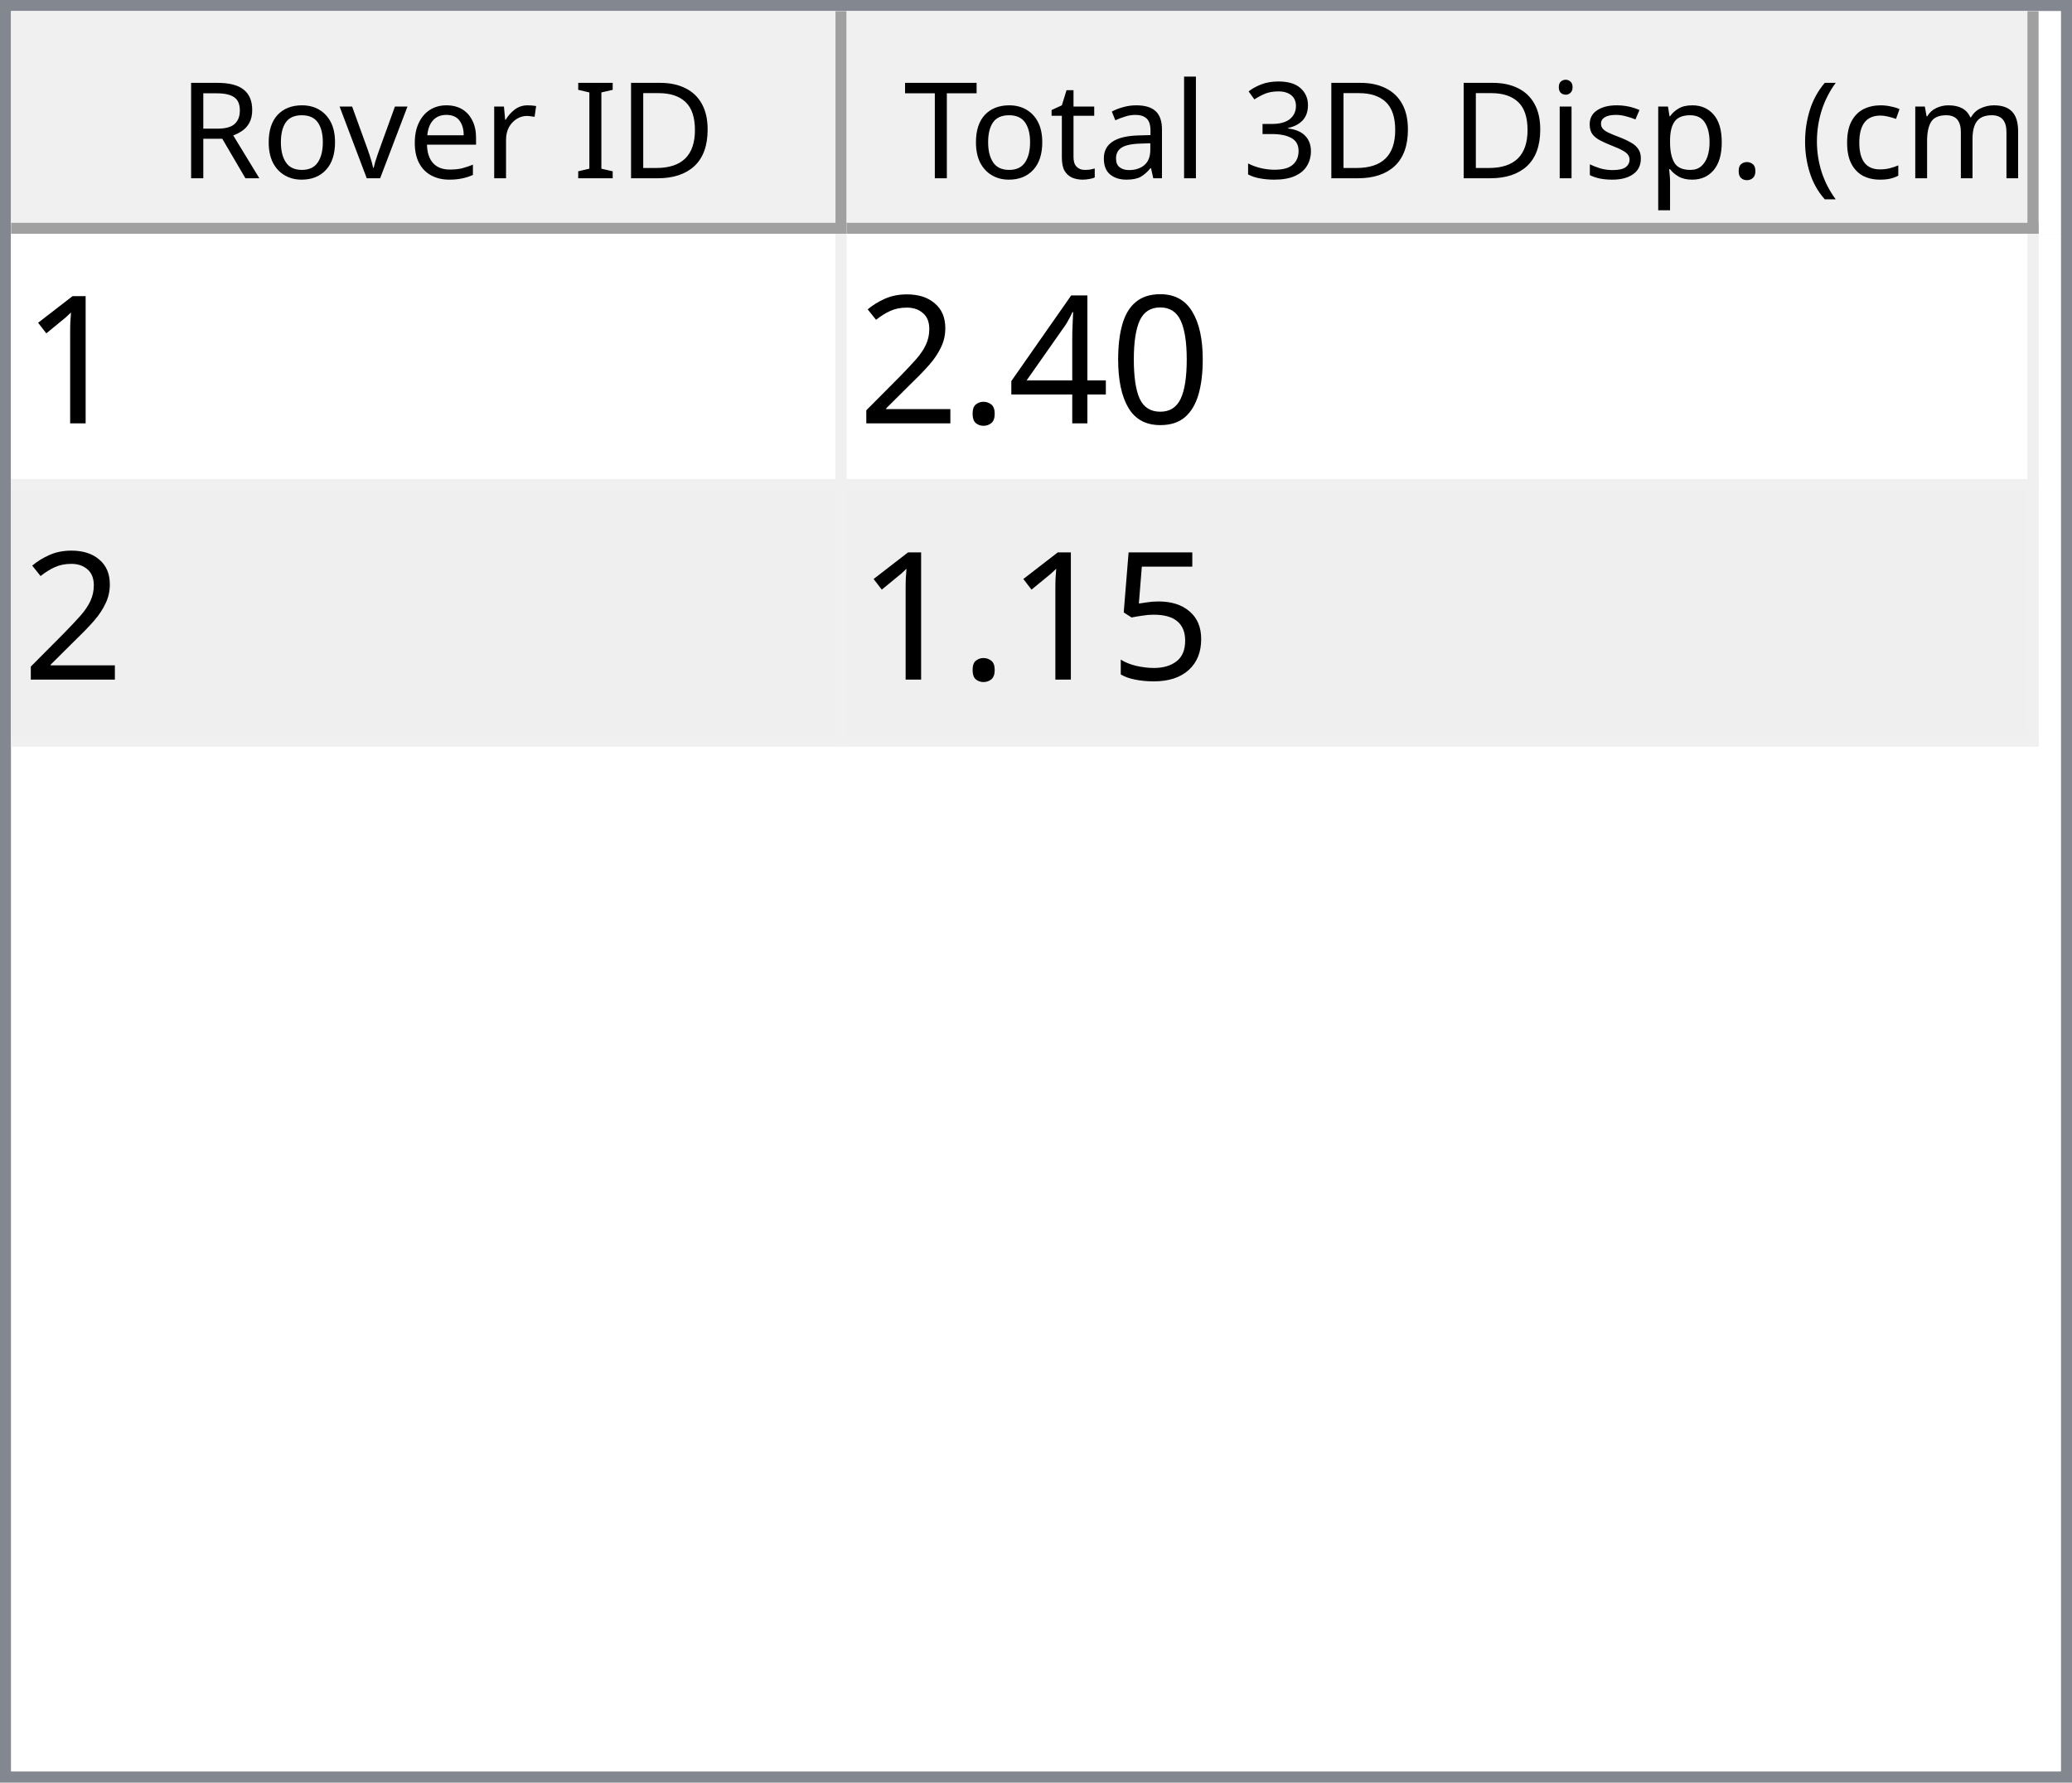
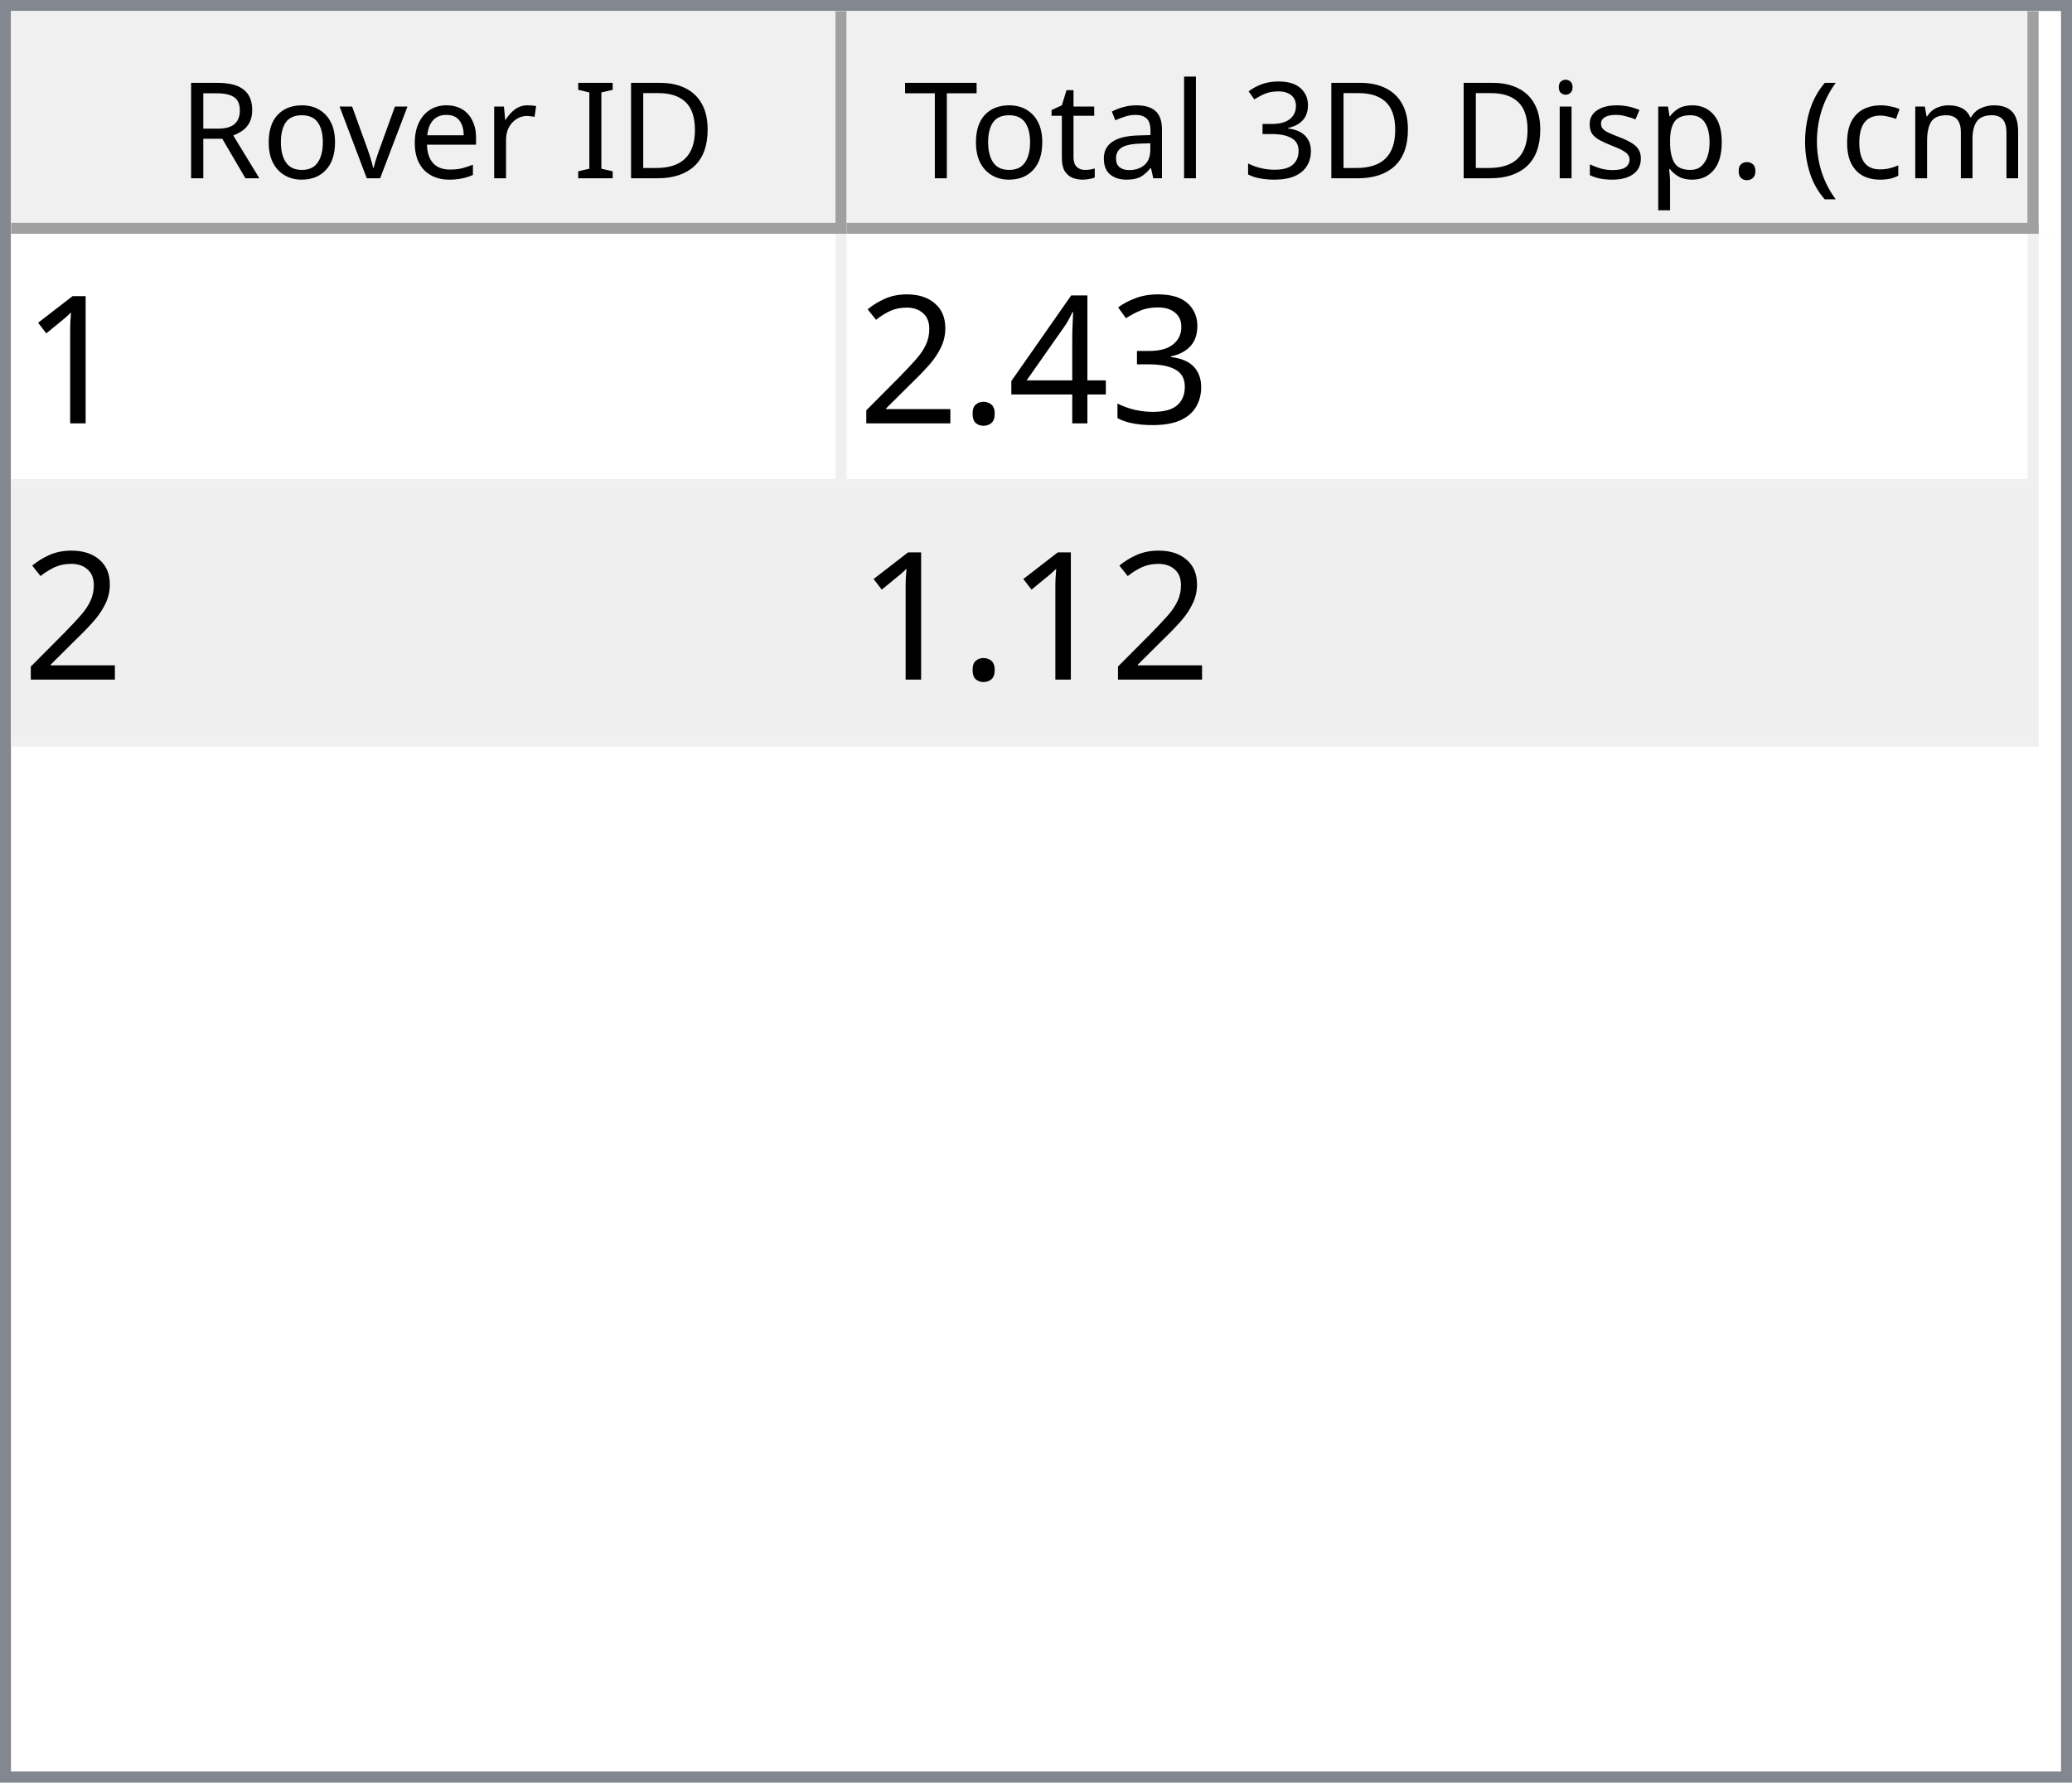
<svg xmlns="http://www.w3.org/2000/svg" style="fill-opacity:1; color-rendering:auto; color-interpolation:auto; text-rendering:auto; stroke:black; stroke-linecap:square; stroke-miterlimit:10; shape-rendering:auto; stroke-opacity:1; fill:black; stroke-dasharray:none; font-weight:normal; stroke-width:1; font-family:'Dialog'; font-style:normal; stroke-linejoin:miter; font-size:12px; stroke-dashoffset:0; image-rendering:auto;" width="186" height="160">
  <defs id="genericDefs" />
  <g>
    <defs id="defs1">
      <clipPath clipPathUnits="userSpaceOnUse" id="clipPath1">
        <path d="M0 0 L186 0 L186 160 L0 160 L0 0 Z" />
      </clipPath>
      <clipPath clipPathUnits="userSpaceOnUse" id="clipPath2">
        <path d="M0 0 L0 160 L186 160 L186 0 Z" />
      </clipPath>
      <clipPath clipPathUnits="userSpaceOnUse" id="clipPath3">
        <path d="M0 0 L0 20 L184 20 L184 0 Z" />
      </clipPath>
      <clipPath clipPathUnits="userSpaceOnUse" id="clipPath4">
        <path d="M0 0 L0 20 L75 20 L75 0 Z" />
      </clipPath>
      <clipPath clipPathUnits="userSpaceOnUse" id="clipPath5">
        <path d="M1 1 L1 19 L74 19 L74 1 Z" />
      </clipPath>
      <clipPath clipPathUnits="userSpaceOnUse" id="clipPath6">
        <path d="M0 0 L0 18 L73 18 L73 0 Z" />
      </clipPath>
      <clipPath clipPathUnits="userSpaceOnUse" id="clipPath7">
        <path d="M-0.5 -0.5 L-0.5 19.5 L74.5 19.5 L74.5 -0.5 Z" />
      </clipPath>
      <clipPath clipPathUnits="userSpaceOnUse" id="clipPath8">
        <path d="M0 0 L0 20 L107 20 L107 0 Z" />
      </clipPath>
      <clipPath clipPathUnits="userSpaceOnUse" id="clipPath9">
        <path d="M1 1 L1 19 L106 19 L106 1 Z" />
      </clipPath>
      <clipPath clipPathUnits="userSpaceOnUse" id="clipPath10">
        <path d="M0 0 L0 18 L105 18 L105 0 Z" />
      </clipPath>
      <clipPath clipPathUnits="userSpaceOnUse" id="clipPath11">
        <path d="M-0.5 -0.5 L-0.5 19.5 L106.5 19.5 L106.5 -0.5 Z" />
      </clipPath>
      <clipPath clipPathUnits="userSpaceOnUse" id="clipPath12">
        <path d="M0 0 L0 138 L184 138 L184 0 Z" />
      </clipPath>
      <clipPath clipPathUnits="userSpaceOnUse" id="clipPath13">
        <path d="M0 0 L0 46 L182 46 L182 0 Z" />
      </clipPath>
      <clipPath clipPathUnits="userSpaceOnUse" id="clipPath14">
        <path d="M-0.5 -0.5 L-0.5 45.5 L181.5 45.5 L181.5 -0.5 Z" />
      </clipPath>
      <clipPath clipPathUnits="userSpaceOnUse" id="clipPath15">
        <path d="M0 0 L0 22 L74 22 L74 0 Z" />
      </clipPath>
      <clipPath clipPathUnits="userSpaceOnUse" id="clipPath16">
        <path d="M0 0 L0 22 L106 22 L106 0 Z" />
      </clipPath>
      <font horiz-adv-x="64.551" id="font1">
        <font-face ascent="107.91" descent="25.098" units-per-em="100" style="font-style:normal; font-family:Segoe UI; font-weight:normal;" />
        <missing-glyph horiz-adv-x="64.551" d="M8.109 0 L8.109 68.266 L56.453 68.266 L56.453 0 L8.109 0 ZM15.328 7.234 L49.219 7.234 L49.219 61.031 L15.328 61.031 L15.328 7.234 Z" />
        <glyph unicode="D" horiz-adv-x="70.117" d="M9.188 0 L9.188 70.016 L28.516 70.016 Q65.531 70.016 65.531 35.891 Q65.531 19.672 55.25 9.836 Q44.969 0 27.734 0 L9.188 0 ZM17.391 62.594 L17.391 7.422 L27.828 7.422 Q41.609 7.422 49.273 14.797 Q56.938 22.172 56.938 35.688 Q56.938 62.594 28.328 62.594 L17.391 62.594 Z" />
        <glyph unicode="I" horiz-adv-x="26.611" d="M17.391 0 L9.188 0 L9.188 70.016 L17.391 70.016 L17.391 0 Z" />
        <glyph unicode=" " horiz-adv-x="27.393" d="" />
        <glyph unicode="r" horiz-adv-x="34.766" d="M34.188 41.891 Q32.078 43.5 28.125 43.5 Q23 43.5 19.555 38.672 Q16.109 33.844 16.109 25.484 L16.109 0 L8.109 0 L8.109 50 L16.109 50 L16.109 39.703 L16.312 39.703 Q18.016 44.969 21.531 47.922 Q25.047 50.875 29.391 50.875 Q32.516 50.875 34.188 50.203 L34.188 41.891 Z" />
        <glyph unicode="e" horiz-adv-x="52.295" d="M48.297 23 L12.984 23 Q13.188 14.656 17.484 10.109 Q21.781 5.562 29.297 5.562 Q37.75 5.562 44.828 11.141 L44.828 3.609 Q38.234 -1.172 27.391 -1.172 Q16.797 -1.172 10.742 5.641 Q4.688 12.453 4.688 24.812 Q4.688 36.469 11.305 43.82 Q17.922 51.172 27.734 51.172 Q37.547 51.172 42.922 44.828 Q48.297 38.484 48.297 27.203 L48.297 23 ZM40.094 29.781 Q40.047 36.719 36.75 40.578 Q33.453 44.438 27.594 44.438 Q21.922 44.438 17.969 40.383 Q14.016 36.328 13.094 29.781 L40.094 29.781 Z" />
        <glyph unicode="v" horiz-adv-x="47.9" d="M47.406 50 L27.484 0 L19.625 0 L0.688 50 L9.469 50 L22.172 13.672 Q23.578 9.672 23.922 6.688 L24.125 6.688 Q24.609 10.453 25.688 13.484 L38.969 50 L47.406 50 Z" />
        <glyph unicode="o" horiz-adv-x="58.594" d="M29 -1.172 Q17.922 -1.172 11.305 5.836 Q4.688 12.844 4.688 24.422 Q4.688 37.016 11.57 44.094 Q18.453 51.172 30.172 51.172 Q41.359 51.172 47.633 44.289 Q53.906 37.406 53.906 25.203 Q53.906 13.234 47.141 6.031 Q40.375 -1.172 29 -1.172 ZM29.594 44.438 Q21.875 44.438 17.383 39.188 Q12.891 33.938 12.891 24.703 Q12.891 15.828 17.43 10.695 Q21.969 5.562 29.594 5.562 Q37.359 5.562 41.531 10.594 Q45.703 15.625 45.703 24.906 Q45.703 34.281 41.531 39.359 Q37.359 44.438 29.594 44.438 Z" />
        <glyph unicode="R" horiz-adv-x="59.814" d="M59.375 0 L49.609 0 L37.891 19.625 Q36.281 22.359 34.766 24.289 Q33.25 26.219 31.664 27.438 Q30.078 28.656 28.25 29.219 Q26.422 29.781 24.125 29.781 L17.391 29.781 L17.391 0 L9.188 0 L9.188 70.016 L30.078 70.016 Q34.672 70.016 38.555 68.867 Q42.438 67.719 45.289 65.375 Q48.141 63.031 49.758 59.547 Q51.375 56.062 51.375 51.375 Q51.375 47.703 50.273 44.656 Q49.172 41.609 47.148 39.211 Q45.125 36.812 42.266 35.133 Q39.406 33.453 35.844 32.516 L35.844 32.328 Q37.594 31.547 38.891 30.547 Q40.188 29.547 41.359 28.18 Q42.531 26.812 43.68 25.078 Q44.828 23.344 46.234 21.047 L59.375 0 ZM17.391 62.594 L17.391 37.203 L28.516 37.203 Q31.594 37.203 34.203 38.133 Q36.812 39.062 38.719 40.797 Q40.625 42.531 41.703 45.047 Q42.781 47.562 42.781 50.688 Q42.781 56.297 39.141 59.445 Q35.5 62.594 28.609 62.594 L17.391 62.594 Z" />
        <glyph unicode=")" horiz-adv-x="30.176" d="M8.297 -15.922 L1.172 -15.922 Q16.406 2.344 16.406 26.812 Q16.406 51.469 1.078 70.016 L8.297 70.016 Q23.531 52.156 23.531 26.703 Q23.531 1.375 8.297 -15.922 Z" />
        <glyph unicode="m" horiz-adv-x="86.133" d="M79.109 0 L71.094 0 L71.094 28.719 Q71.094 37.016 68.531 40.727 Q65.969 44.438 59.906 44.438 Q54.781 44.438 51.195 39.75 Q47.609 35.062 47.609 28.516 L47.609 0 L39.594 0 L39.594 29.688 Q39.594 44.438 28.219 44.438 Q22.953 44.438 19.531 40.016 Q16.109 35.594 16.109 28.516 L16.109 0 L8.109 0 L8.109 50 L16.109 50 L16.109 42.094 L16.312 42.094 Q21.625 51.172 31.844 51.172 Q36.969 51.172 40.773 48.312 Q44.578 45.453 46 40.828 Q51.562 51.172 62.594 51.172 Q79.109 51.172 79.109 30.812 L79.109 0 Z" />
        <glyph unicode="c" horiz-adv-x="46.191" d="M42.188 2.297 Q36.422 -1.172 28.516 -1.172 Q17.828 -1.172 11.258 5.789 Q4.688 12.75 4.688 23.828 Q4.688 36.188 11.766 43.68 Q18.844 51.172 30.672 51.172 Q37.25 51.172 42.281 48.734 L42.281 40.531 Q36.719 44.438 30.375 44.438 Q22.703 44.438 17.797 38.945 Q12.891 33.453 12.891 24.516 Q12.891 15.719 17.508 10.641 Q22.125 5.562 29.891 5.562 Q36.422 5.562 42.188 9.906 L42.188 2.297 Z" />
        <glyph unicode="(" horiz-adv-x="30.176" d="M29.109 -15.922 L21.969 -15.922 Q6.844 1.375 6.844 26.703 Q6.844 52.156 21.969 70.016 L29.203 70.016 Q13.875 51.469 13.875 26.812 Q13.875 2.344 29.109 -15.922 Z" />
        <glyph unicode="." horiz-adv-x="21.68" d="M10.891 -1.078 Q8.641 -1.078 7.055 0.539 Q5.469 2.156 5.469 4.391 Q5.469 6.641 7.055 8.273 Q8.641 9.906 10.891 9.906 Q13.188 9.906 14.797 8.273 Q16.406 6.641 16.406 4.391 Q16.406 2.156 14.797 0.539 Q13.188 -1.078 10.891 -1.078 Z" />
        <glyph unicode="p" horiz-adv-x="58.789" d="M16.312 7.234 L16.109 7.234 L16.109 -23 L8.109 -23 L8.109 50 L16.109 50 L16.109 41.219 L16.312 41.219 Q22.219 51.172 33.594 51.172 Q43.266 51.172 48.688 44.461 Q54.109 37.75 54.109 26.469 Q54.109 13.922 48 6.375 Q41.891 -1.172 31.297 -1.172 Q21.578 -1.172 16.312 7.234 ZM16.109 27.391 L16.109 20.406 Q16.109 14.203 20.141 9.883 Q24.172 5.562 30.375 5.562 Q37.641 5.562 41.773 11.133 Q45.906 16.703 45.906 26.609 Q45.906 34.969 42.047 39.703 Q38.188 44.438 31.594 44.438 Q24.609 44.438 20.359 39.578 Q16.109 34.719 16.109 27.391 Z" />
        <glyph unicode="s" horiz-adv-x="42.432" d="M5.078 1.812 L5.078 10.406 Q11.625 5.562 19.484 5.562 Q30.031 5.562 30.031 12.594 Q30.031 14.594 29.125 15.992 Q28.219 17.391 26.68 18.461 Q25.141 19.531 23.07 20.383 Q21 21.234 18.609 22.172 Q15.281 23.484 12.766 24.828 Q10.25 26.172 8.57 27.859 Q6.891 29.547 6.031 31.695 Q5.172 33.844 5.172 36.719 Q5.172 40.234 6.789 42.945 Q8.406 45.656 11.086 47.484 Q13.766 49.312 17.211 50.242 Q20.656 51.172 24.312 51.172 Q30.812 51.172 35.938 48.922 L35.938 40.828 Q30.422 44.438 23.25 44.438 Q21 44.438 19.195 43.922 Q17.391 43.406 16.094 42.477 Q14.797 41.547 14.086 40.258 Q13.375 38.969 13.375 37.406 Q13.375 35.453 14.086 34.133 Q14.797 32.812 16.164 31.789 Q17.531 30.766 19.484 29.938 Q21.438 29.109 23.922 28.125 Q27.25 26.859 29.883 25.516 Q32.516 24.172 34.375 22.484 Q36.234 20.797 37.234 18.602 Q38.234 16.406 38.234 13.375 Q38.234 9.672 36.602 6.938 Q34.969 4.203 32.234 2.398 Q29.5 0.594 25.93 -0.289 Q22.359 -1.172 18.453 -1.172 Q10.75 -1.172 5.078 1.812 Z" />
        <glyph unicode="i" horiz-adv-x="24.219" d="M12.203 62.703 Q10.062 62.703 8.547 64.164 Q7.031 65.625 7.031 67.875 Q7.031 70.125 8.547 71.609 Q10.062 73.094 12.203 73.094 Q14.406 73.094 15.945 71.609 Q17.484 70.125 17.484 67.875 Q17.484 65.719 15.945 64.211 Q14.406 62.703 12.203 62.703 ZM16.109 0 L8.109 0 L8.109 50 L16.109 50 L16.109 0 Z" />
        <glyph unicode="3" horiz-adv-x="53.906" d="M46.531 19.828 Q46.531 15.094 44.75 11.211 Q42.969 7.328 39.719 4.57 Q36.469 1.812 31.93 0.297 Q27.391 -1.219 21.922 -1.219 Q11.922 -1.219 6 2.594 L6 11.188 Q13.094 5.609 22.219 5.609 Q25.875 5.609 28.828 6.539 Q31.781 7.469 33.906 9.227 Q36.031 10.984 37.18 13.477 Q38.328 15.969 38.328 19.094 Q38.328 32.812 18.797 32.812 L12.984 32.812 L12.984 39.594 L18.5 39.594 Q35.797 39.594 35.797 52.484 Q35.797 64.406 22.609 64.406 Q15.188 64.406 8.688 59.422 L8.688 67.188 Q15.375 71.188 24.609 71.188 Q29 71.188 32.57 69.969 Q36.141 68.75 38.68 66.555 Q41.219 64.359 42.609 61.281 Q44 58.203 44 54.5 Q44 40.672 30.031 36.719 L30.031 36.531 Q33.594 36.141 36.625 34.797 Q39.656 33.453 41.852 31.305 Q44.047 29.156 45.289 26.25 Q46.531 23.344 46.531 19.828 Z" />
        <glyph unicode="l" horiz-adv-x="24.219" d="M16.109 0 L8.109 0 L8.109 74.031 L16.109 74.031 L16.109 0 Z" />
        <glyph unicode="a" horiz-adv-x="50.879" d="M43.891 0 L35.891 0 L35.891 7.812 L35.688 7.812 Q30.469 -1.172 20.312 -1.172 Q12.844 -1.172 8.617 2.781 Q4.391 6.734 4.391 13.281 Q4.391 27.297 20.906 29.594 L35.891 31.688 Q35.891 44.438 25.594 44.438 Q16.547 44.438 9.281 38.281 L9.281 46.484 Q16.656 51.172 26.266 51.172 Q43.891 51.172 43.891 32.516 L43.891 0 ZM35.891 25.297 L23.828 23.641 Q18.266 22.859 15.43 20.875 Q12.594 18.891 12.594 13.875 Q12.594 10.203 15.211 7.883 Q17.828 5.562 22.172 5.562 Q28.125 5.562 32.008 9.742 Q35.891 13.922 35.891 20.312 L35.891 25.297 Z" />
        <glyph unicode="t" horiz-adv-x="33.887" d="M31.297 0.484 Q28.469 -1.078 23.828 -1.078 Q10.688 -1.078 10.688 13.578 L10.688 43.172 L2.094 43.172 L2.094 50 L10.688 50 L10.688 62.203 L18.703 64.797 L18.703 50 L31.297 50 L31.297 43.172 L18.703 43.172 L18.703 14.984 Q18.703 9.969 20.414 7.82 Q22.125 5.672 26.078 5.672 Q29.109 5.672 31.297 7.328 L31.297 0.484 Z" />
        <glyph unicode="T" horiz-adv-x="52.393" d="M50.594 62.594 L30.375 62.594 L30.375 0 L22.172 0 L22.172 62.594 L2 62.594 L2 70.016 L50.594 70.016 L50.594 62.594 Z" />
      </font>
      <font horiz-adv-x="75.0" id="font2">
        <font-face ascent="100.537" descent="21.973" units-per-em="100" style="font-style:normal; font-family:sans-serif; font-weight:normal;" />
        <missing-glyph horiz-adv-x="75.0" d="M12.5 0 L12.5 62.5 L62.5 62.5 L62.5 0 L12.5 0 ZM14.062 1.562 L60.938 1.562 L60.938 60.938 L14.062 60.938 L14.062 1.562 Z" />
        <glyph unicode="1" horiz-adv-x="55.615" d="M37.25 0 L28.469 0 L28.469 56 Q25.297 52.984 20.141 49.953 Q14.984 46.922 10.891 45.406 L10.891 53.906 Q18.266 57.375 23.781 62.305 Q29.297 67.234 31.594 71.875 L37.25 71.875 L37.25 0 Z" />
-         <glyph unicode="0" horiz-adv-x="55.615" d="M4.156 35.297 Q4.156 48 6.766 55.742 Q9.375 63.484 14.523 67.68 Q19.672 71.875 27.484 71.875 Q33.25 71.875 37.594 69.555 Q41.938 67.234 44.773 62.867 Q47.609 58.5 49.219 52.227 Q50.828 45.953 50.828 35.297 Q50.828 22.703 48.242 14.969 Q45.656 7.234 40.508 3.008 Q35.359 -1.219 27.484 -1.219 Q17.141 -1.219 11.234 6.203 Q4.156 15.141 4.156 35.297 ZM13.188 35.297 Q13.188 17.672 17.312 11.836 Q21.438 6 27.484 6 Q33.547 6 37.672 11.859 Q41.797 17.719 41.797 35.297 Q41.797 52.984 37.672 58.789 Q33.547 64.594 27.391 64.594 Q21.344 64.594 17.719 59.469 Q13.188 52.938 13.188 35.297 Z" />
+         <glyph unicode="3" horiz-adv-x="55.615" d="M4.203 18.891 L12.984 20.062 Q14.5 12.594 18.141 9.297 Q21.781 6 27 6 Q33.203 6 37.477 10.297 Q41.75 14.594 41.75 20.953 Q41.75 27 37.797 30.93 Q33.844 34.859 27.734 34.859 Q25.25 34.859 21.531 33.891 L22.516 41.609 Q23.391 41.5 23.922 41.5 Q29.547 41.5 34.039 44.43 Q38.531 47.359 38.531 53.469 Q38.531 58.297 35.258 61.477 Q31.984 64.656 26.812 64.656 Q21.688 64.656 18.266 61.43 Q14.844 58.203 13.875 51.766 L5.078 53.328 Q6.688 62.156 12.398 67.016 Q18.109 71.875 26.609 71.875 Q32.469 71.875 37.398 69.359 Q42.328 66.844 44.945 62.5 Q47.562 58.156 47.562 53.266 Q47.562 48.641 45.07 44.828 Q42.578 41.016 37.703 38.766 Q44.047 37.312 47.562 32.695 Q51.078 28.078 51.078 21.141 Q51.078 11.766 44.242 5.25 Q37.406 -1.266 26.953 -1.266 Q17.531 -1.266 11.305 4.352 Q5.078 9.969 4.203 18.891 Z" />
        <glyph unicode="4" horiz-adv-x="55.615" d="M32.328 0 L32.328 17.141 L1.266 17.141 L1.266 25.203 L33.938 71.578 L41.109 71.578 L41.109 25.203 L50.781 25.203 L50.781 17.141 L41.109 17.141 L41.109 0 L32.328 0 ZM32.328 25.203 L32.328 57.469 L9.906 25.203 L32.328 25.203 Z" />
        <glyph unicode="." horiz-adv-x="27.783" d="M9.078 0 L9.078 10.016 L19.094 10.016 L19.094 0 L9.078 0 Z" />
        <glyph unicode="2" horiz-adv-x="55.615" d="M50.344 8.453 L50.344 0 L3.031 0 Q2.938 3.172 4.047 6.109 Q5.859 10.938 9.836 15.625 Q13.812 20.312 21.344 26.469 Q33.016 36.031 37.117 41.625 Q41.219 47.219 41.219 52.203 Q41.219 57.422 37.477 61.008 Q33.734 64.594 27.734 64.594 Q21.391 64.594 17.578 60.789 Q13.766 56.984 13.719 50.25 L4.688 51.172 Q5.609 61.281 11.664 66.578 Q17.719 71.875 27.938 71.875 Q38.234 71.875 44.242 66.164 Q50.25 60.453 50.25 52 Q50.25 47.703 48.492 43.555 Q46.734 39.406 42.656 34.812 Q38.578 30.219 29.109 22.219 Q21.188 15.578 18.945 13.211 Q16.703 10.844 15.234 8.453 L50.344 8.453 Z" />
-         <glyph unicode="5" horiz-adv-x="55.615" d="M4.156 18.75 L13.375 19.531 Q14.406 12.797 18.141 9.398 Q21.875 6 27.156 6 Q33.5 6 37.891 10.789 Q42.281 15.578 42.281 23.484 Q42.281 31 38.062 35.352 Q33.844 39.703 27 39.703 Q22.75 39.703 19.336 37.773 Q15.922 35.844 13.969 32.766 L5.719 33.844 L12.641 70.609 L48.25 70.609 L48.25 62.203 L19.672 62.203 L15.828 42.969 Q22.266 47.469 29.344 47.469 Q38.719 47.469 45.164 40.969 Q51.609 34.469 51.609 24.266 Q51.609 14.547 45.953 7.469 Q39.062 -1.219 27.156 -1.219 Q17.391 -1.219 11.211 4.25 Q5.031 9.719 4.156 18.75 Z" />
      </font>
    </defs>
    <g style="fill:white; stroke:white;">
      <rect x="0" y="0" width="186" style="clip-path:url(#clipPath1); stroke:none;" height="160" />
    </g>
    <g style="fill:white; text-rendering:optimizeSpeed; color-rendering:optimizeSpeed; image-rendering:optimizeSpeed; shape-rendering:crispEdges; stroke:white; color-interpolation:sRGB;">
      <rect x="0" width="186" height="160" y="0" style="stroke:none;" />
      <path style="stroke:none;" d="M0 160 L186 160 L186 0 L0 0 Z" />
    </g>
    <g style="fill:rgb(240,240,240); font-family:'Segoe UI'; stroke:rgb(240,240,240);">
      <rect x="0" y="0" width="186" style="clip-path:url(#clipPath2); stroke:none;" height="160" />
    </g>
    <g style="fill:rgb(130,135,144); font-family:'Segoe UI'; stroke:rgb(130,135,144);">
      <path d="M0 0 L186 0 L186 160 L0 160 L0 0 ZM1 1 L185 1 L185 159 L1 159 L1 1 Z" style="fill-rule:evenodd; clip-path:url(#clipPath2); stroke:none;" />
    </g>
    <g style="fill:white; font-family:'Segoe UI'; stroke:white;" transform="translate(1,1)">
      <rect x="0" y="0" width="184" style="clip-path:url(#clipPath3); stroke:none;" height="20" />
    </g>
    <g style="fill:rgb(240,240,240); font-family:'Segoe UI'; stroke:rgb(240,240,240);" transform="translate(1,1)">
      <rect x="0" y="0" width="75" style="clip-path:url(#clipPath4); stroke:none;" height="20" />
    </g>
    <g style="font-family:'Segoe UI';" transform="translate(2,2)">
      <text x="14" xml:space="preserve" y="14" style="clip-path:url(#clipPath6); stroke:none;">Rover ID</text>
    </g>
    <g style="fill:rgb(160,160,160); font-family:'Segoe UI'; stroke:rgb(160,160,160); stroke-linejoin:bevel;" transform="translate(1.5,1.5)">
      <line x1="74" x2="74" y1="0" style="fill:none; clip-path:url(#clipPath7);" y2="19" />
    </g>
    <g style="fill:rgb(160,160,160); font-family:'Segoe UI'; stroke:rgb(160,160,160); stroke-linejoin:bevel;" transform="matrix(1,0,0,1,1,1) translate(0.5,0.5)">
      <line x1="0" x2="74" y1="19" style="fill:none; clip-path:url(#clipPath7);" y2="19" />
    </g>
    <g style="fill:rgb(240,240,240); font-family:'Segoe UI'; stroke:rgb(240,240,240);" transform="translate(76,1)">
      <rect x="0" y="0" width="107" style="clip-path:url(#clipPath8); stroke:none;" height="20" />
    </g>
    <g style="font-family:'Segoe UI';" transform="translate(77,2)">
      <text x="1" xml:space="preserve" y="14" style="clip-path:url(#clipPath10); stroke:none;"> Total 3D Disp. (cm)</text>
    </g>
    <g style="fill:rgb(160,160,160); font-family:'Segoe UI'; stroke:rgb(160,160,160); stroke-linejoin:bevel;" transform="translate(76.5,1.5)">
      <line x1="106" x2="106" y1="0" style="fill:none; clip-path:url(#clipPath11);" y2="19" />
    </g>
    <g style="fill:rgb(160,160,160); font-family:'Segoe UI'; stroke:rgb(160,160,160); stroke-linejoin:bevel;" transform="matrix(1,0,0,1,76,1) translate(0.5,0.5)">
      <line x1="0" x2="106" y1="19" style="fill:none; clip-path:url(#clipPath11);" y2="19" />
    </g>
    <g style="fill:white; font-family:'Segoe UI'; stroke:white;" transform="translate(1,21)">
      <rect x="0" y="0" width="184" style="clip-path:url(#clipPath12); stroke:none;" height="138" />
    </g>
    <g style="fill:rgb(240,240,240); font-size:16px; font-family:sans-serif; stroke:rgb(240,240,240);" transform="translate(1,21)">
      <rect x="0" y="0" width="182" style="clip-path:url(#clipPath13); stroke:none;" height="46" />
      <line transform="translate(0.5,0.5)" x1="0" x2="181" y1="22" style="clip-path:url(#clipPath14); fill:none; stroke-linejoin:bevel;" y2="22" />
    </g>
    <g transform="matrix(1,0,0,1,1,21) translate(0.5,0.5)" style="fill:rgb(240,240,240); font-size:16px; font-family:sans-serif; stroke:rgb(240,240,240); stroke-linejoin:bevel;">
      <line x1="0" x2="181" y1="45" style="fill:none; clip-path:url(#clipPath14);" y2="45" />
    </g>
    <g transform="matrix(1,0,0,1,1,21) translate(0.5,0.5)" style="fill:rgb(240,240,240); font-size:16px; font-family:sans-serif; stroke:rgb(240,240,240); stroke-linejoin:bevel;">
      <line x1="74" x2="74" y1="0" style="fill:none; clip-path:url(#clipPath14);" y2="45" />
    </g>
    <g transform="matrix(1,0,0,1,1,21) translate(0.5,0.5)" style="fill:rgb(240,240,240); font-size:16px; font-family:sans-serif; stroke:rgb(240,240,240); stroke-linejoin:bevel;">
      <line x1="181" x2="181" y1="0" style="fill:none; clip-path:url(#clipPath14);" y2="45" />
    </g>
    <g style="fill:white; font-size:16px; font-family:sans-serif; stroke:white;" transform="matrix(1,0,0,1,1,21)">
      <rect x="0" y="0" width="74" style="clip-path:url(#clipPath15); stroke:none;" height="22" />
      <text x="1" y="17" style="fill:black; clip-path:url(#clipPath15); stroke:none;" xml:space="preserve">1</text>
    </g>
    <g style="fill:white; font-size:16px; font-family:sans-serif; stroke:white;" transform="matrix(1,0,0,1,1,21) translate(75,0)">
      <rect x="0" y="0" width="106" style="clip-path:url(#clipPath16); stroke:none;" height="22" />
-       <text x="1" y="17" style="fill:black; clip-path:url(#clipPath16); stroke:none;" xml:space="preserve">2.40</text>
+       <text x="1" y="17" style="fill:black; clip-path:url(#clipPath16); stroke:none;" xml:space="preserve">2.43</text>
    </g>
    <g style="fill:rgb(239,239,239); font-size:16px; font-family:sans-serif; stroke:rgb(239,239,239);" transform="matrix(1,0,0,1,1,21) translate(0,23)">
      <rect x="0" y="0" width="74" style="clip-path:url(#clipPath15); stroke:none;" height="22" />
      <text x="1" y="17" style="fill:black; clip-path:url(#clipPath15); stroke:none;" xml:space="preserve">2</text>
    </g>
    <g style="fill:rgb(239,239,239); font-size:16px; font-family:sans-serif; stroke:rgb(239,239,239);" transform="matrix(1,0,0,1,1,21) translate(75,23)">
      <rect x="0" y="0" width="106" style="clip-path:url(#clipPath16); stroke:none;" height="22" />
-       <text x="1" y="17" style="fill:black; clip-path:url(#clipPath16); stroke:none;" xml:space="preserve">1.15</text>
+       <text x="1" y="17" style="fill:black; clip-path:url(#clipPath16); stroke:none;" xml:space="preserve">1.12</text>
    </g>
  </g>
</svg>
